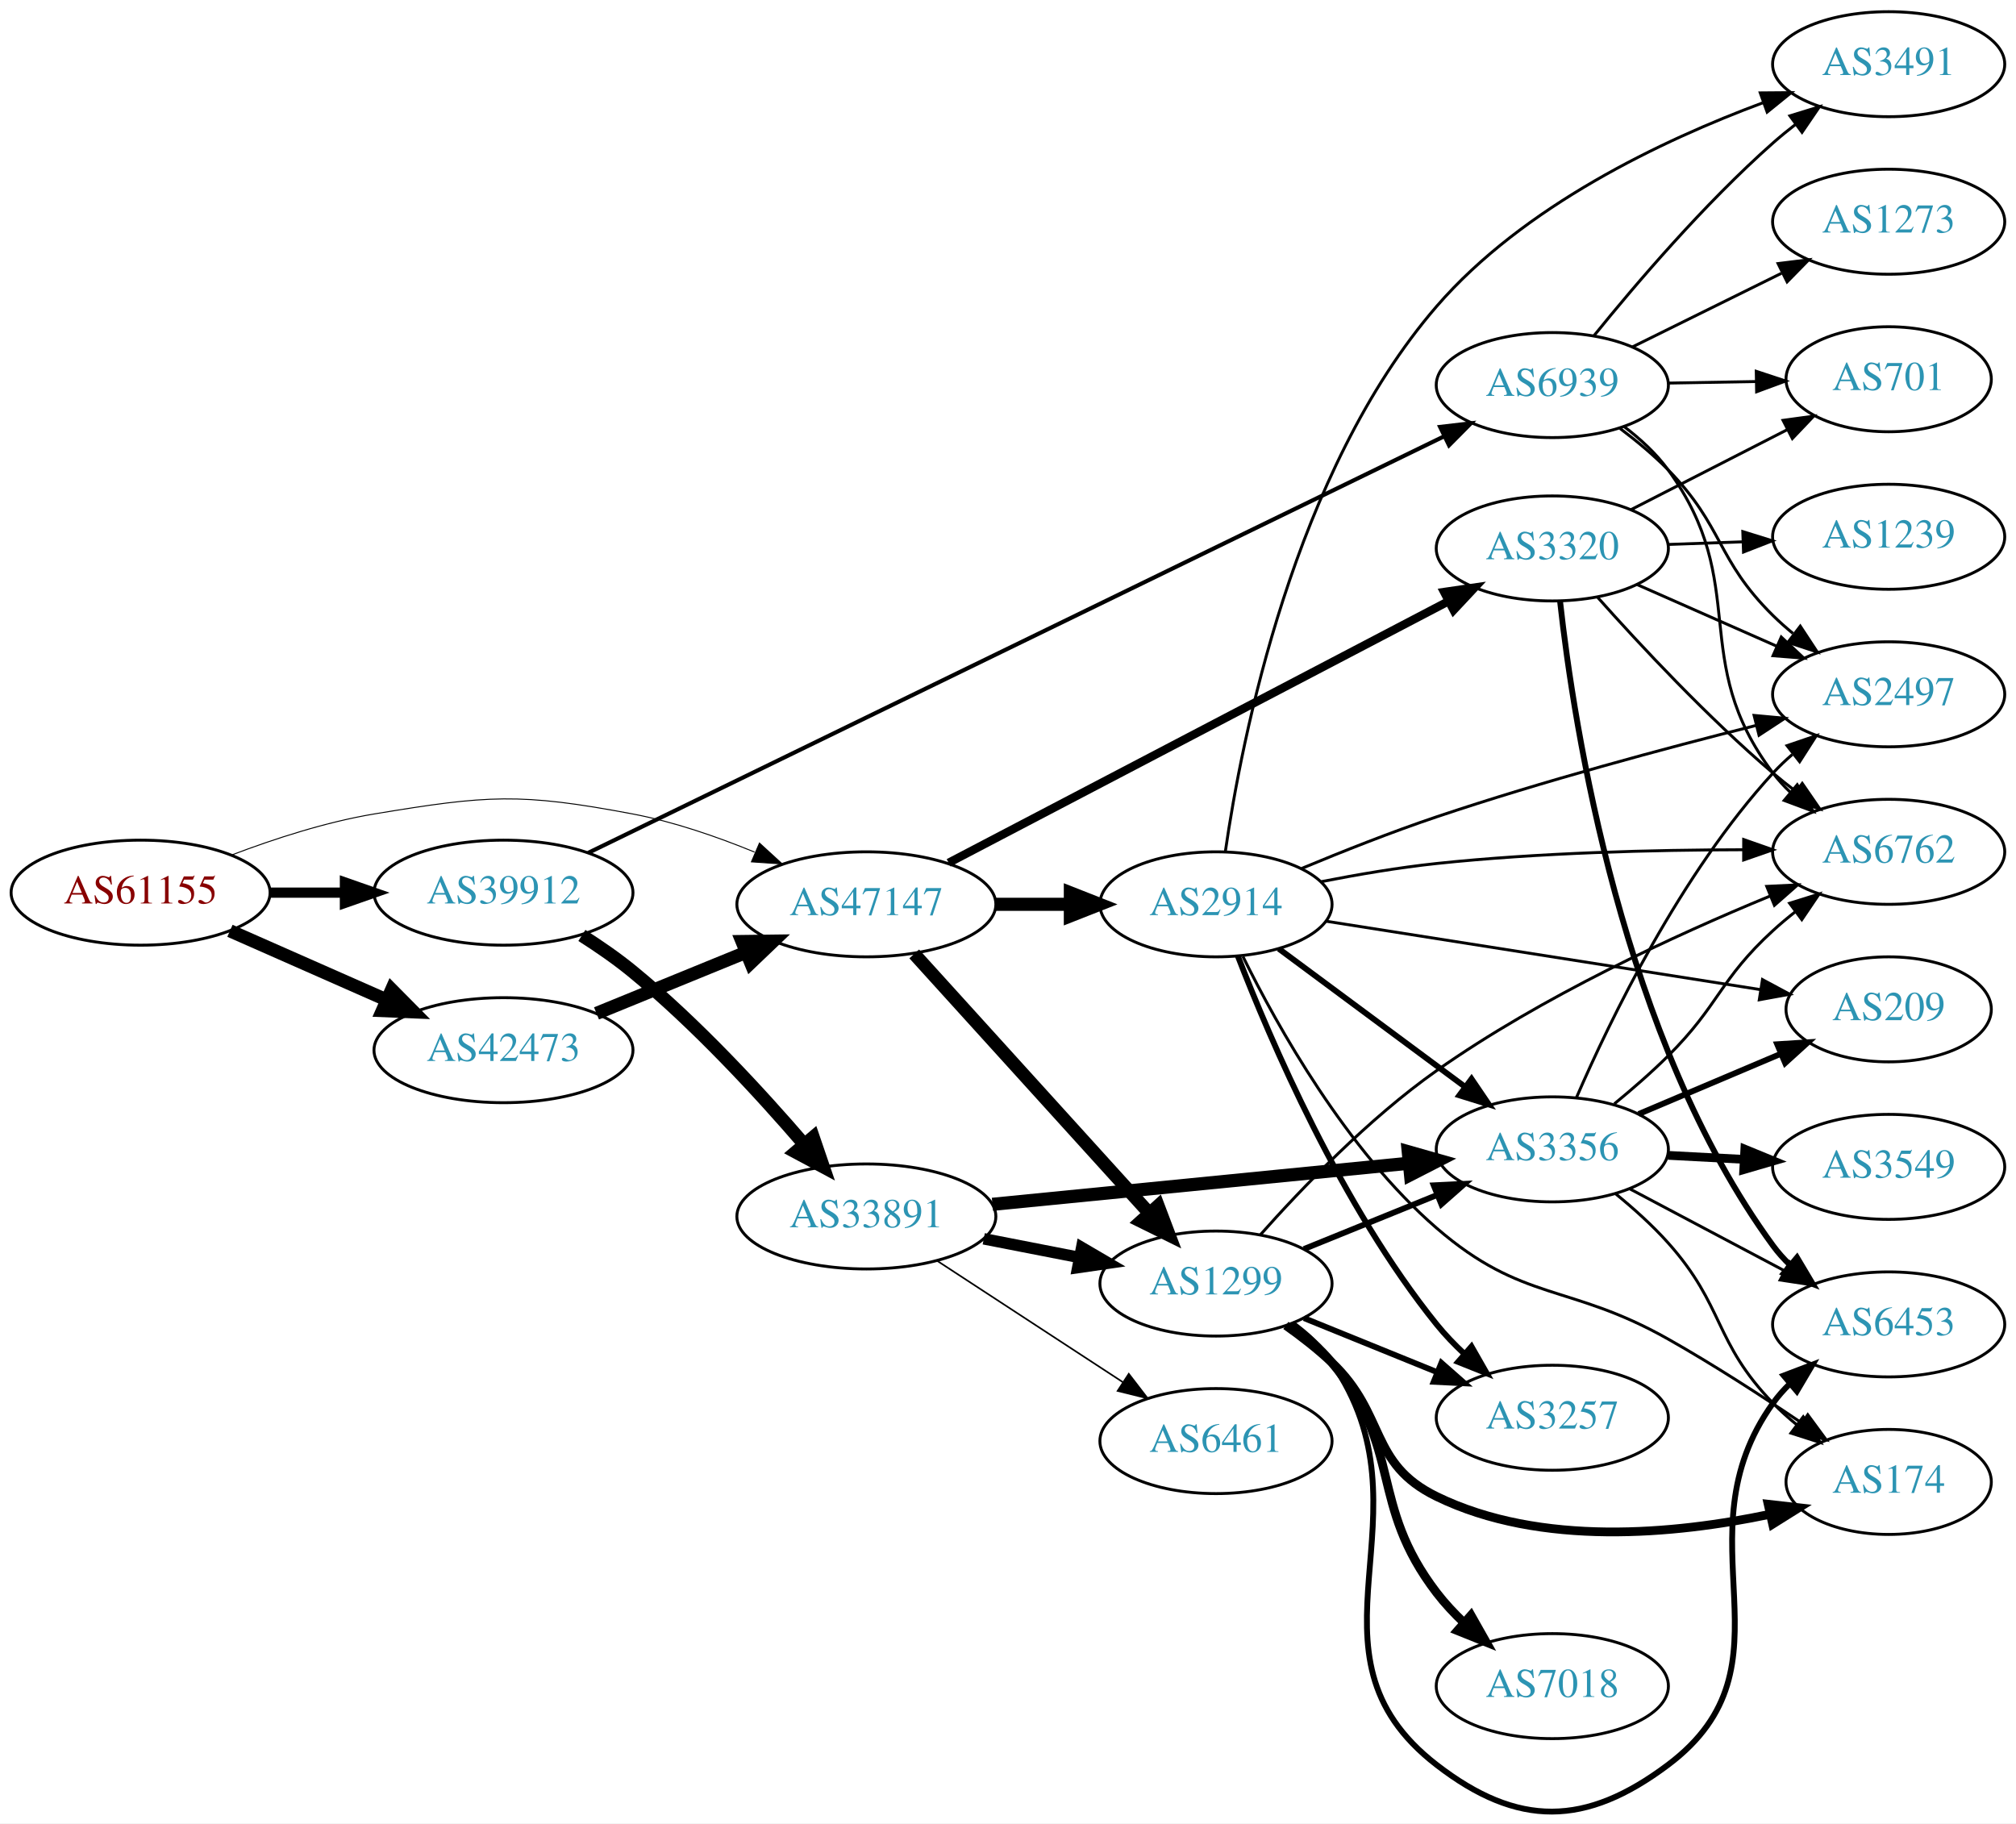
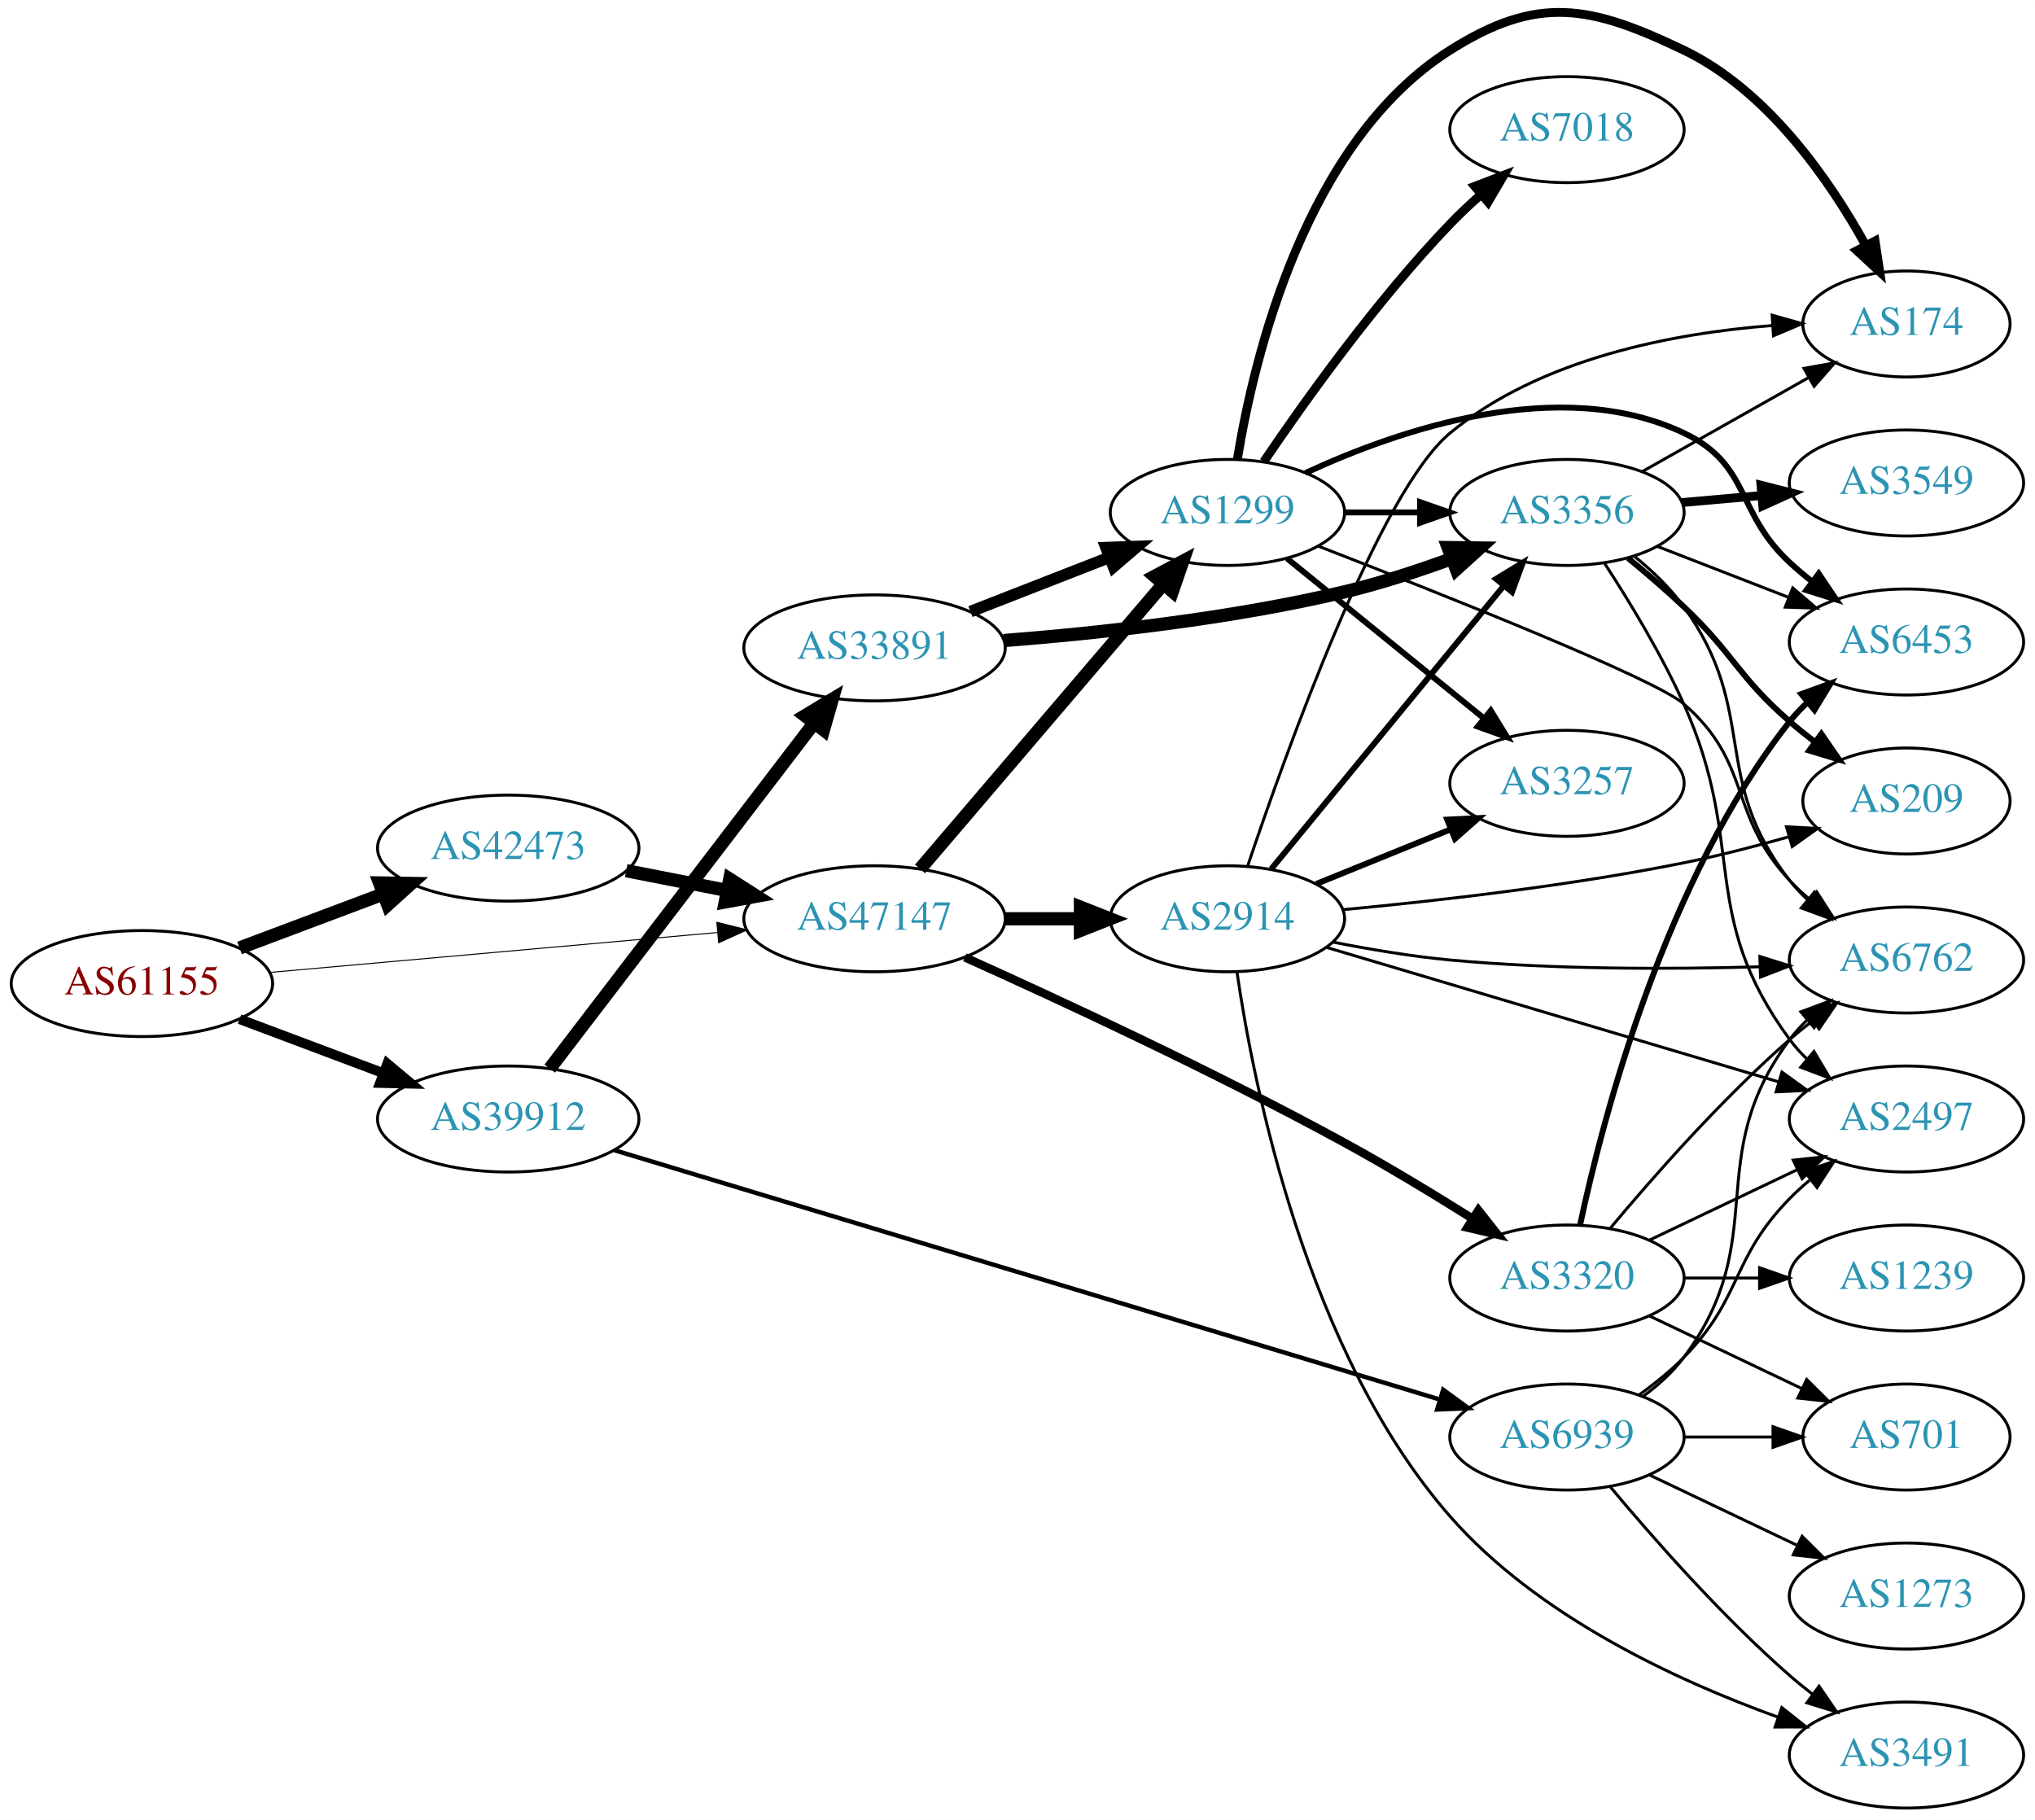
- <svg xmlns="http://www.w3.org/2000/svg" xmlns:xlink="http://www.w3.org/1999/xlink" width="691pt" height="625pt" viewBox="0.00 0.00 691.06 625.04">
-   <g id="graph0" class="graph" transform="scale(1 1) rotate(0) translate(4 621.04)">
-     <polygon fill="white" stroke="none" points="-4,4 -4,-621.04 687.055,-621.04 687.055,4 -4,4" />
+ <svg xmlns="http://www.w3.org/2000/svg" xmlns:xlink="http://www.w3.org/1999/xlink" width="691pt" height="618pt" viewBox="0.00 0.00 691.06 618.00">
+   <g id="graph0" class="graph" transform="scale(1 1) rotate(0) translate(4 613.998)">
+     <polygon fill="white" stroke="none" points="-4,4 -4,-613.998 687.055,-613.998 687.055,4 -4,4" />
    <g id="node1" class="node">
      <g id="a_node1">
        <a xlink:href="/asn/61155" xlink:title="AS61155 ~ CUBiT IT Solutions GmbH [AT]">
-           <ellipse fill="#ffffff" stroke="black" cx="44.196" cy="-315.04" rx="44.393" ry="18" />
-           <text text-anchor="middle" x="44.196" y="-311.34" font-family="Times,serif" font-size="14.00" fill="#880000">AS61155</text>
+           <ellipse fill="#ffffff" stroke="black" cx="44.196" cy="-280" rx="44.393" ry="18" />
+           <text text-anchor="middle" x="44.196" y="-276.3" font-family="Times,serif" font-size="14.00" fill="#880000">AS61155</text>
        </a>
      </g>
    </g>
    <g id="node2" class="node">
      <g id="a_node2">
        <a xlink:href="/asn/39912" xlink:title="AS39912 ~ oja.at GmbH [AT]">
-           <ellipse fill="#ffffff" stroke="black" cx="168.588" cy="-315.04" rx="44.393" ry="18" />
-           <text text-anchor="middle" x="168.588" y="-311.34" font-family="Times,serif" font-size="14.00" fill="#2c94b3">AS39912</text>
+           <ellipse fill="#ffffff" stroke="black" cx="168.588" cy="-234" rx="44.393" ry="18" />
+           <text text-anchor="middle" x="168.588" y="-230.3" font-family="Times,serif" font-size="14.00" fill="#2c94b3">AS39912</text>
        </a>
      </g>
    </g>
    <g id="edge1" class="edge">
-       <path fill="none" stroke="black" stroke-width="3.5" d="M88.692,-315.04C96.898,-315.04 105.569,-315.04 114.041,-315.04" />
-       <polygon fill="black" stroke="black" stroke-width="3.5" points="114.233,-318.54 124.233,-315.04 114.233,-311.54 114.233,-318.54" />
+       <path fill="none" stroke="black" stroke-width="3.333" d="M77.353,-267.914C92.251,-262.315 110.138,-255.592 126.043,-249.614" />
+       <polygon fill="black" stroke="black" stroke-width="3.333" points="127.517,-252.8 135.646,-246.005 125.054,-246.247 127.517,-252.8" />
    </g>
    <g id="node3" class="node">
      <g id="a_node3">
        <a xlink:href="/asn/42473" xlink:title="AS42473 ~ ANEXIA Internetdienstleistungs GmbH [AT]">
-           <ellipse fill="#ffffff" stroke="black" cx="168.588" cy="-261.04" rx="44.393" ry="18" />
-           <text text-anchor="middle" x="168.588" y="-257.34" font-family="Times,serif" font-size="14.00" fill="#2c94b3">AS42473</text>
+           <ellipse fill="#ffffff" stroke="black" cx="168.588" cy="-326" rx="44.393" ry="18" />
+           <text text-anchor="middle" x="168.588" y="-322.3" font-family="Times,serif" font-size="14.00" fill="#2c94b3">AS42473</text>
        </a>
      </g>
    </g>
    <g id="edge2" class="edge">
-       <path fill="none" stroke="black" stroke-width="4.5" d="M74.824,-301.968C90.941,-294.857 111.081,-285.971 128.473,-278.298" />
-       <polygon fill="black" stroke="black" stroke-width="4.5" points="130.249,-281.817 137.809,-274.178 127.071,-274.612 130.249,-281.817" />
+       <path fill="none" stroke="black" stroke-width="4.5" d="M77.353,-292.086C92.251,-297.685 110.138,-304.408 126.043,-310.386" />
+       <polygon fill="black" stroke="black" stroke-width="4.5" points="124.9,-314.162 135.646,-313.995 127.67,-306.791 124.9,-314.162" />
    </g>
    <g id="node4" class="node">
      <g id="a_node4">
        <a xlink:href="/asn/47147" xlink:title="AS47147 ~ ANEXIA Internetdienstleistungs GmbH [AT]">
-           <ellipse fill="#ffffff" stroke="black" cx="292.98" cy="-311.04" rx="44.393" ry="18" />
-           <text text-anchor="middle" x="292.98" y="-307.34" font-family="Times,serif" font-size="14.00" fill="#2c94b3">AS47147</text>
+           <ellipse fill="#ffffff" stroke="black" cx="292.98" cy="-302" rx="44.393" ry="18" />
+           <text text-anchor="middle" x="292.98" y="-298.3" font-family="Times,serif" font-size="14.00" fill="#2c94b3">AS47147</text>
        </a>
      </g>
    </g>
    <g id="edge3" class="edge">
-       <path fill="none" stroke="black" stroke-width="0.333" d="M75.431,-327.96C89.949,-333.482 107.768,-339.284 124.392,-342.04 163.149,-348.465 174.181,-349.326 212.784,-342.04 226.89,-339.377 241.703,-334.266 254.653,-328.95" />
-       <polygon fill="black" stroke="black" stroke-width="0.333" points="256.336,-332.037 264.15,-324.882 253.579,-325.603 256.336,-332.037" />
+       <path fill="none" stroke="black" stroke-width="0.333" d="M87.62,-283.782C129.683,-287.532 194.222,-293.285 239.49,-297.321" />
+       <polygon fill="black" stroke="black" stroke-width="0.333" points="239.427,-300.829 249.698,-298.231 240.048,-293.856 239.427,-300.829" />
    </g>
    <g id="node5" class="node">
      <g id="a_node5">
        <a xlink:href="/asn/33891" xlink:title="AS33891 ~ CORE-BACKBONE GMBH GLOBAL NETWORK [DE]">
-           <ellipse fill="#ffffff" stroke="black" cx="292.98" cy="-204.04" rx="44.393" ry="18" />
-           <text text-anchor="middle" x="292.98" y="-200.34" font-family="Times,serif" font-size="14.00" fill="#2c94b3">AS33891</text>
+           <ellipse fill="#ffffff" stroke="black" cx="292.98" cy="-394" rx="44.393" ry="18" />
+           <text text-anchor="middle" x="292.98" y="-390.3" font-family="Times,serif" font-size="14.00" fill="#2c94b3">AS33891</text>
        </a>
      </g>
    </g>
    <g id="edge4" class="edge">
-       <path fill="none" stroke="black" stroke-width="4.5" d="M195.461,-300.375C201.356,-296.628 207.45,-292.413 212.784,-288.04 234.693,-270.077 256.553,-246.341 271.738,-228.684" />
-       <polygon fill="black" stroke="black" stroke-width="4.5" points="274.755,-231.214 278.222,-221.042 268.75,-226.12 274.755,-231.214" />
+       <path fill="none" stroke="black" stroke-width="4.5" d="M182.686,-251.123C204.198,-279.244 247.129,-335.367 272.308,-368.283" />
+       <polygon fill="black" stroke="black" stroke-width="4.5" points="269.402,-370.965 278.605,-376.515 275.657,-366.18 269.402,-370.965" />
    </g>
    <g id="node6" class="node">
      <g id="a_node6">
        <a xlink:href="/asn/6939" xlink:title="AS6939 ~ Hurricane Electric LLC [US]">
-           <ellipse fill="#ffffff" stroke="black" cx="528.116" cy="-489.04" rx="39.794" ry="18" />
-           <text text-anchor="middle" x="528.116" y="-485.34" font-family="Times,serif" font-size="14.00" fill="#2c94b3">AS6939</text>
+           <ellipse fill="#ffffff" stroke="black" cx="528.116" cy="-126" rx="39.794" ry="18" />
+           <text text-anchor="middle" x="528.116" y="-122.3" font-family="Times,serif" font-size="14.00" fill="#2c94b3">AS6939</text>
        </a>
      </g>
    </g>
    <g id="edge5" class="edge">
-       <path fill="none" stroke="black" stroke-width="1.406" d="M197.643,-328.693C261.921,-359.975 419.783,-436.803 491.103,-471.513" />
-       <polygon fill="black" stroke="black" stroke-width="1.406" points="489.647,-474.697 500.17,-475.926 492.71,-468.402 489.647,-474.697" />
-     </g>
-     <g id="edge21" class="edge">
-       <path fill="none" stroke="black" stroke-width="4.5" d="M200.473,-273.657C215.983,-279.993 234.968,-287.749 251.617,-294.55" />
-       <polygon fill="black" stroke="black" stroke-width="4.5" points="250.359,-298.29 261.106,-298.426 253.337,-291 250.359,-298.29" />
+       <path fill="none" stroke="black" stroke-width="1.5" d="M204.52,-223.448C270.505,-203.516 413.24,-160.399 484.641,-138.83" />
+       <polygon fill="black" stroke="black" stroke-width="1.5" points="486.08,-142.052 494.641,-135.81 484.056,-135.351 486.08,-142.052" />
+     </g>
+     <g id="edge20" class="edge">
+       <path fill="none" stroke="black" stroke-width="4.5" d="M208.65,-318.34C219.58,-316.197 231.599,-313.84 243.024,-311.6" />
+       <polygon fill="black" stroke="black" stroke-width="4.5" points="243.814,-315.458 252.87,-309.669 242.299,-307.73 243.814,-315.458" />
    </g>
    <g id="node7" class="node">
      <g id="a_node7">
        <a xlink:href="/asn/1299" xlink:title="AS1299 ~ Telia Carrier [EU]">
-           <ellipse fill="#ffffff" stroke="black" cx="412.823" cy="-181.04" rx="39.794" ry="18" />
-           <text text-anchor="middle" x="412.823" y="-177.34" font-family="Times,serif" font-size="14.00" fill="#2c94b3">AS1299</text>
-         </a>
-       </g>
-     </g>
-     <g id="edge24" class="edge">
-       <path fill="none" stroke="black" stroke-width="4.5" d="M309.386,-294.044C329.966,-271.341 366.55,-230.984 389.972,-205.145" />
-       <polygon fill="black" stroke="black" stroke-width="4.5" points="392.987,-207.681 396.786,-197.628 387.152,-202.392 392.987,-207.681" />
+           <ellipse fill="#ffffff" stroke="black" cx="412.823" cy="-440" rx="39.794" ry="18" />
+           <text text-anchor="middle" x="412.823" y="-436.3" font-family="Times,serif" font-size="14.00" fill="#2c94b3">AS1299</text>
+         </a>
+       </g>
+     </g>
+     <g id="edge22" class="edge">
+       <path fill="none" stroke="black" stroke-width="4.5" d="M308.43,-318.922C329.127,-343.159 367.327,-387.893 391.051,-415.675" />
+       <polygon fill="black" stroke="black" stroke-width="4.5" points="388.135,-418.323 397.623,-423.371 394.124,-413.21 388.135,-418.323" />
+     </g>
+     <g id="node17" class="node">
+       <g id="a_node17">
+         <a xlink:href="/asn/3320" xlink:title="AS3320 ~ DTAG [DE]">
+           <ellipse fill="#ffffff" stroke="black" cx="528.116" cy="-180" rx="39.794" ry="18" />
+           <text text-anchor="middle" x="528.116" y="-176.3" font-family="Times,serif" font-size="14.00" fill="#2c94b3">AS3320</text>
+         </a>
+       </g>
+     </g>
+     <g id="edge21" class="edge">
+       <path fill="none" stroke="black" stroke-width="2.864" d="M323.656,-288.9C355.854,-274.426 408.543,-249.98 452.469,-226 467.016,-218.059 482.692,-208.552 495.904,-200.247" />
+       <polygon fill="black" stroke="black" stroke-width="2.864" points="498.043,-203.036 504.614,-194.725 494.294,-197.124 498.043,-203.036" />
    </g>
    <g id="node18" class="node">
      <g id="a_node18">
        <a xlink:href="/asn/2914" xlink:title="AS2914 ~ NTT America, Inc. [US]">
-           <ellipse fill="#ffffff" stroke="black" cx="412.823" cy="-311.04" rx="39.794" ry="18" />
-           <text text-anchor="middle" x="412.823" y="-307.34" font-family="Times,serif" font-size="14.00" fill="#2c94b3">AS2914</text>
-         </a>
-       </g>
-     </g>
-     <g id="edge22" class="edge">
-       <path fill="none" stroke="black" stroke-width="4.5" d="M337.191,-311.04C345.504,-311.04 354.267,-311.04 362.749,-311.04" />
-       <polygon fill="black" stroke="black" stroke-width="4.5" points="362.908,-314.977 372.908,-311.04 362.908,-307.102 362.908,-314.977" />
-     </g>
-     <g id="node19" class="node">
-       <g id="a_node19">
-         <a xlink:href="/asn/3320" xlink:title="AS3320 ~ DTAG [DE]">
-           <ellipse fill="#ffffff" stroke="black" cx="528.116" cy="-433.04" rx="39.794" ry="18" />
-           <text text-anchor="middle" x="528.116" y="-429.34" font-family="Times,serif" font-size="14.00" fill="#2c94b3">AS3320</text>
+           <ellipse fill="#ffffff" stroke="black" cx="412.823" cy="-302" rx="39.794" ry="18" />
+           <text text-anchor="middle" x="412.823" y="-298.3" font-family="Times,serif" font-size="14.00" fill="#2c94b3">AS2914</text>
        </a>
      </g>
    </g>
    <g id="edge23" class="edge">
-       <path fill="none" stroke="black" stroke-width="2.864" d="M321.18,-325.273C363.657,-347.501 445.701,-390.435 492.39,-414.867" />
-       <polygon fill="black" stroke="black" stroke-width="2.864" points="491.029,-418.105 501.512,-419.641 494.274,-411.903 491.029,-418.105" />
+       <path fill="none" stroke="black" stroke-width="4.5" d="M337.191,-302C345.504,-302 354.267,-302 362.749,-302" />
+       <polygon fill="black" stroke="black" stroke-width="4.5" points="362.908,-305.938 372.908,-302 362.908,-298.063 362.908,-305.938" />
    </g>
    <g id="edge6" class="edge">
-       <path fill="none" stroke="black" stroke-width="3.938" d="M333.22,-196.381C343.672,-194.341 355.058,-192.119 365.836,-190.015" />
-       <polygon fill="black" stroke="black" stroke-width="3.938" points="366.789,-193.395 375.934,-188.044 365.448,-186.525 366.789,-193.395" />
+       <path fill="none" stroke="black" stroke-width="3.938" d="M325.56,-406.327C339.989,-411.96 357.229,-418.689 372.49,-424.646" />
+       <polygon fill="black" stroke="black" stroke-width="3.938" points="371.596,-428.054 382.184,-428.43 374.141,-421.534 371.596,-428.054" />
    </g>
    <g id="node8" class="node">
      <g id="a_node8">
        <a xlink:href="/asn/3356" xlink:title="AS3356 ~ Level 3 Parent, LLC [US]">
-           <ellipse fill="#ffffff" stroke="black" cx="528.116" cy="-227.04" rx="39.794" ry="18" />
-           <text text-anchor="middle" x="528.116" y="-223.34" font-family="Times,serif" font-size="14.00" fill="#2c94b3">AS3356</text>
+           <ellipse fill="#ffffff" stroke="black" cx="528.116" cy="-440" rx="39.794" ry="18" />
+           <text text-anchor="middle" x="528.116" y="-436.3" font-family="Times,serif" font-size="14.00" fill="#2c94b3">AS3356</text>
        </a>
      </g>
    </g>
    <g id="edge7" class="edge">
-       <path fill="none" stroke="black" stroke-width="4.5" d="M336.199,-208.205C376.445,-212.175 436.984,-218.148 479.061,-222.299" />
-       <polygon fill="black" stroke="black" stroke-width="4.5" points="478.732,-226.223 489.071,-223.286 479.506,-218.386 478.732,-226.223" />
+       <path fill="none" stroke="black" stroke-width="4.5" d="M336.822,-396.485C368.979,-398.987 413.913,-403.843 452.469,-413 464.621,-415.886 477.523,-420.112 489.123,-424.368" />
+       <polygon fill="black" stroke="black" stroke-width="4.5" points="487.768,-428.066 498.514,-427.922 490.555,-420.7 487.768,-428.066" />
+     </g>
+     <g id="node13" class="node">
+       <g id="a_node13">
+         <a xlink:href="/asn/6762" xlink:title="AS6762 ~ TELECOM ITALIA SPARKLE S.p.A. [IT]">
+           <ellipse fill="#ffffff" stroke="black" cx="643.409" cy="-288" rx="39.794" ry="18" />
+           <text text-anchor="middle" x="643.409" y="-284.3" font-family="Times,serif" font-size="14.00" fill="#2c94b3">AS6762</text>
+         </a>
+       </g>
+     </g>
+     <g id="edge37" class="edge">
+       <path fill="none" stroke="black" d="M554.047,-139.882C559.123,-143.611 564.041,-148.016 567.762,-153 598.034,-193.542 573.491,-220.458 603.762,-261 605.507,-263.336 607.514,-265.545 609.678,-267.617" />
+       <polygon fill="black" stroke="black" points="607.555,-270.405 617.478,-274.118 612.037,-265.027 607.555,-270.405" />
+     </g>
+     <g id="node14" class="node">
+       <g id="a_node14">
+         <a xlink:href="/asn/2497" xlink:title="AS2497 ~ Internet Initiative Japan Inc. [JP]">
+           <ellipse fill="#ffffff" stroke="black" cx="643.409" cy="-234" rx="39.794" ry="18" />
+           <text text-anchor="middle" x="643.409" y="-230.3" font-family="Times,serif" font-size="14.00" fill="#2c94b3">AS2497</text>
+         </a>
+       </g>
+     </g>
+     <g id="edge36" class="edge">
+       <path fill="none" stroke="black" d="M552.71,-140.389C557.966,-144.148 563.298,-148.437 567.762,-153 587.935,-173.617 583.59,-186.383 603.762,-207 605.855,-209.139 608.139,-211.218 610.515,-213.21" />
+       <polygon fill="black" stroke="black" points="608.759,-216.275 618.815,-219.611 613.034,-210.732 608.759,-216.275" />
+     </g>
+     <g id="node20" class="node">
+       <g id="a_node20">
+         <a xlink:href="/asn/701" xlink:title="AS701 ~ UUNET [US]">
+           <ellipse fill="#ffffff" stroke="black" cx="643.409" cy="-126" rx="35.194" ry="18" />
+           <text text-anchor="middle" x="643.409" y="-122.3" font-family="Times,serif" font-size="14.00" fill="#2c94b3">AS701</text>
+         </a>
+       </g>
+     </g>
+     <g id="edge39" class="edge">
+       <path fill="none" stroke="black" d="M567.788,-126C577.493,-126 587.984,-126 597.947,-126" />
+       <polygon fill="black" stroke="black" points="598.083,-129.5 608.083,-126 598.083,-122.5 598.083,-129.5" />
+     </g>
+     <g id="node21" class="node">
+       <g id="a_node21">
+         <a xlink:href="/asn/3491" xlink:title="AS3491 ~ PCCW Global, Inc. [US]">
+           <ellipse fill="#ffffff" stroke="black" cx="643.409" cy="-18" rx="39.794" ry="18" />
+           <text text-anchor="middle" x="643.409" y="-14.3" font-family="Times,serif" font-size="14.00" fill="#2c94b3">AS3491</text>
+         </a>
+       </g>
+     </g>
+     <g id="edge38" class="edge">
+       <path fill="none" stroke="black" d="M542.746,-109.183C557.029,-92.071 580.575,-65.255 603.762,-45 606.228,-42.846 608.867,-40.706 611.564,-38.628" />
+       <polygon fill="black" stroke="black" points="613.737,-41.375 619.718,-32.63 609.589,-35.736 613.737,-41.375" />
+     </g>
+     <g id="node22" class="node">
+       <g id="a_node22">
+         <a xlink:href="/asn/1273" xlink:title="AS1273 ~ Vodafone Group PLC [EU]">
+           <ellipse fill="#ffffff" stroke="black" cx="643.409" cy="-72" rx="39.794" ry="18" />
+           <text text-anchor="middle" x="643.409" y="-68.3" font-family="Times,serif" font-size="14.00" fill="#2c94b3">AS1273</text>
+         </a>
+       </g>
+     </g>
+     <g id="edge40" class="edge">
+       <path fill="none" stroke="black" d="M556.252,-113.066C571.246,-105.919 590.067,-96.948 606.291,-89.215" />
+       <polygon fill="black" stroke="black" points="607.973,-92.291 615.494,-84.829 604.961,-85.972 607.973,-92.291" />
+     </g>
+     <g id="edge12" class="edge">
+       <path fill="none" stroke="black" stroke-width="2" d="M452.495,-440C460.698,-440 469.462,-440 477.994,-440" />
+       <polygon fill="black" stroke="black" stroke-width="2" points="478.233,-443.5 488.233,-440 478.233,-436.5 478.233,-443.5" />
    </g>
    <g id="node9" class="node">
      <g id="a_node9">
-         <a xlink:href="/asn/6461" xlink:title="AS6461 ~ Zayo Bandwidth [US]">
-           <ellipse fill="#ffffff" stroke="black" cx="412.823" cy="-127.04" rx="39.794" ry="18" />
-           <text text-anchor="middle" x="412.823" y="-123.34" font-family="Times,serif" font-size="14.00" fill="#2c94b3">AS6461</text>
+         <a xlink:href="/asn/7018" xlink:title="AS7018 ~ AT&amp;T Services, Inc. [US]">
+           <ellipse fill="#ffffff" stroke="black" cx="528.116" cy="-570" rx="39.794" ry="18" />
+           <text text-anchor="middle" x="528.116" y="-566.3" font-family="Times,serif" font-size="14.00" fill="#2c94b3">AS7018</text>
        </a>
      </g>
    </g>
    <g id="edge8" class="edge">
-       <path fill="none" stroke="black" stroke-width="0.562" d="M317.262,-188.827C335.492,-176.915 361.013,-160.239 380.948,-147.214" />
-       <polygon fill="black" stroke="black" stroke-width="0.562" points="382.932,-150.098 389.389,-141.698 379.103,-144.238 382.932,-150.098" />
+       <path fill="none" stroke="black" stroke-width="3" d="M425.153,-457.229C438.923,-477.57 463.436,-511.928 488.469,-538 491.678,-541.342 495.222,-544.677 498.823,-547.863" />
+       <polygon fill="black" stroke="black" stroke-width="3" points="496.802,-550.738 506.689,-554.545 501.334,-545.404 496.802,-550.738" />
    </g>
    <g id="node10" class="node">
      <g id="a_node10">
-         <a xlink:href="/asn/6762" xlink:title="AS6762 ~ TELECOM ITALIA SPARKLE S.p.A. [IT]">
-           <ellipse fill="#ffffff" stroke="black" cx="643.409" cy="-329.04" rx="39.794" ry="18" />
-           <text text-anchor="middle" x="643.409" y="-325.34" font-family="Times,serif" font-size="14.00" fill="#2c94b3">AS6762</text>
-         </a>
-       </g>
-     </g>
-     <g id="edge40" class="edge">
-       <path fill="none" stroke="black" d="M552.79,-474.762C558.287,-470.57 563.709,-465.597 567.762,-460.04 596.585,-420.521 574.273,-395.064 603.762,-356.04 605.52,-353.713 607.537,-351.512 609.707,-349.445" />
-       <polygon fill="black" stroke="black" points="612.066,-352.036 617.52,-342.953 607.592,-346.652 612.066,-352.036" />
-     </g>
-     <g id="node13" class="node">
-       <g id="a_node13">
-         <a xlink:href="/asn/2497" xlink:title="AS2497 ~ Internet Initiative Japan Inc. [JP]">
-           <ellipse fill="#ffffff" stroke="black" cx="643.409" cy="-383.04" rx="39.794" ry="18" />
-           <text text-anchor="middle" x="643.409" y="-379.34" font-family="Times,serif" font-size="14.00" fill="#2c94b3">AS2497</text>
-         </a>
-       </g>
-     </g>
-     <g id="edge37" class="edge">
-       <path fill="none" stroke="black" d="M551.33,-474.171C556.973,-469.923 562.829,-465.071 567.762,-460.04 586.933,-440.487 584.263,-429.264 603.762,-410.04 605.893,-407.939 608.204,-405.887 610.6,-403.914" />
-       <polygon fill="black" stroke="black" points="613.112,-406.399 618.933,-397.547 608.862,-400.837 613.112,-406.399" />
-     </g>
-     <g id="node20" class="node">
-       <g id="a_node20">
-         <a xlink:href="/asn/3491" xlink:title="AS3491 ~ PCCW Global, Inc. [US]">
-           <ellipse fill="#ffffff" stroke="black" cx="643.409" cy="-599.04" rx="39.794" ry="18" />
-           <text text-anchor="middle" x="643.409" y="-595.34" font-family="Times,serif" font-size="14.00" fill="#2c94b3">AS3491</text>
-         </a>
-       </g>
-     </g>
-     <g id="edge41" class="edge">
-       <path fill="none" stroke="black" d="M542.405,-505.981C556.598,-523.529 580.243,-551.242 603.762,-572.04 606.215,-574.208 608.845,-576.359 611.536,-578.443" />
-       <polygon fill="black" stroke="black" points="609.556,-581.332 619.681,-584.452 613.712,-575.699 609.556,-581.332" />
-     </g>
-     <g id="node21" class="node">
-       <g id="a_node21">
-         <a xlink:href="/asn/701" xlink:title="AS701 ~ UUNET [US]">
-           <ellipse fill="#ffffff" stroke="black" cx="643.409" cy="-491.04" rx="35.194" ry="18" />
-           <text text-anchor="middle" x="643.409" y="-487.34" font-family="Times,serif" font-size="14.00" fill="#2c94b3">AS701</text>
-         </a>
-       </g>
-     </g>
-     <g id="edge38" class="edge">
-       <path fill="none" stroke="black" d="M567.788,-489.722C577.493,-489.894 587.984,-490.079 597.947,-490.255" />
-       <polygon fill="black" stroke="black" points="598.023,-493.756 608.083,-490.434 598.147,-486.758 598.023,-493.756" />
-     </g>
-     <g id="node23" class="node">
-       <g id="a_node23">
-         <a xlink:href="/asn/1273" xlink:title="AS1273 ~ Vodafone Group PLC [EU]">
-           <ellipse fill="#ffffff" stroke="black" cx="643.409" cy="-545.04" rx="39.794" ry="18" />
-           <text text-anchor="middle" x="643.409" y="-541.34" font-family="Times,serif" font-size="14.00" fill="#2c94b3">AS1273</text>
-         </a>
-       </g>
-     </g>
-     <g id="edge39" class="edge">
-       <path fill="none" stroke="black" d="M555.678,-502.169C570.877,-509.682 590.146,-519.207 606.66,-527.369" />
-       <polygon fill="black" stroke="black" points="605.498,-530.699 616.013,-531.992 608.599,-524.423 605.498,-530.699" />
+         <a xlink:href="/asn/6453" xlink:title="AS6453 ~ TATA COMMUNICATIONS (AMERICA) INC [US]">
+           <ellipse fill="#ffffff" stroke="black" cx="643.409" cy="-396" rx="39.794" ry="18" />
+           <text text-anchor="middle" x="643.409" y="-392.3" font-family="Times,serif" font-size="14.00" fill="#2c94b3">AS6453</text>
+         </a>
+       </g>
+     </g>
+     <g id="edge9" class="edge">
+       <path fill="none" stroke="black" stroke-width="2" d="M439.322,-453.396C470.915,-468.038 525.711,-486.927 567.762,-467 590.595,-456.18 585.231,-440.176 603.762,-423 606.164,-420.775 608.758,-418.585 611.426,-416.475" />
+       <polygon fill="black" stroke="black" stroke-width="2" points="613.613,-419.211 619.535,-410.427 609.427,-413.6 613.613,-419.211" />
+     </g>
+     <g id="node11" class="node">
+       <g id="a_node11">
+         <a xlink:href="/asn/174" xlink:title="AS174 ~ Cogent Communications [US]">
+           <ellipse fill="#ffffff" stroke="black" cx="643.409" cy="-504" rx="35.194" ry="18" />
+           <text text-anchor="middle" x="643.409" y="-500.3" font-family="Times,serif" font-size="14.00" fill="#2c94b3">AS174</text>
+         </a>
+       </g>
+     </g>
+     <g id="edge10" class="edge">
+       <path fill="none" stroke="black" stroke-width="3" d="M416.213,-458.192C421.805,-492.452 439.226,-565.887 488.469,-597 518.262,-615.824 535.987,-612.241 567.762,-597 596.183,-583.368 617.201,-553.057 629.569,-530.727" />
+       <polygon fill="black" stroke="black" stroke-width="3" points="632.753,-532.193 634.337,-521.717 626.566,-528.919 632.753,-532.193" />
+     </g>
+     <g id="node12" class="node">
+       <g id="a_node12">
+         <a xlink:href="/asn/3257" xlink:title="AS3257 ~ GTT [DE]">
+           <ellipse fill="#ffffff" stroke="black" cx="528.116" cy="-348" rx="39.794" ry="18" />
+           <text text-anchor="middle" x="528.116" y="-344.3" font-family="Times,serif" font-size="14.00" fill="#2c94b3">AS3257</text>
+         </a>
+       </g>
+     </g>
+     <g id="edge11" class="edge">
+       <path fill="none" stroke="black" stroke-width="2" d="M433.042,-424.393C451.433,-409.458 479.353,-386.786 500.003,-370.017" />
+       <polygon fill="black" stroke="black" stroke-width="2" points="502.247,-372.704 507.803,-363.683 497.834,-367.27 502.247,-372.704" />
+     </g>
+     <g id="edge13" class="edge">
+       <path fill="none" stroke="black" d="M443.863,-428.478C485.804,-412.217 557.905,-383.558 567.762,-375 591.246,-354.612 582.549,-337.739 603.762,-315 605.804,-312.812 608.05,-310.698 610.402,-308.682" />
+       <polygon fill="black" stroke="black" points="612.928,-311.15 618.656,-302.237 608.62,-305.633 612.928,-311.15" />
+     </g>
+     <g id="edge14" class="edge">
+       <path fill="none" stroke="black" d="M558.882,-428.44C572.412,-423.185 588.606,-416.896 603.117,-411.26" />
+       <polygon fill="black" stroke="black" points="604.787,-414.366 612.841,-407.483 602.252,-407.841 604.787,-414.366" />
    </g>
    <g id="edge19" class="edge">
-       <path fill="none" stroke="black" stroke-width="2" d="M442.999,-192.886C456.874,-198.52 473.652,-205.332 488.561,-211.385" />
-       <polygon fill="black" stroke="black" stroke-width="2" points="487.457,-214.714 498.039,-215.234 490.09,-208.229 487.457,-214.714" />
-     </g>
-     <g id="edge20" class="edge">
-       <path fill="none" stroke="black" d="M427.972,-197.69C442.11,-213.603 465.057,-237.544 488.469,-254.04 524.478,-279.411 570.374,-300.538 602.649,-313.835" />
-       <polygon fill="black" stroke="black" points="601.619,-317.194 612.202,-317.706 604.248,-310.706 601.619,-317.194" />
-     </g>
-     <g id="node14" class="node">
-       <g id="a_node14">
-         <a xlink:href="/asn/6453" xlink:title="AS6453 ~ TATA COMMUNICATIONS (AMERICA) INC [US]">
-           <ellipse fill="#ffffff" stroke="black" cx="643.409" cy="-167.04" rx="39.794" ry="18" />
-           <text text-anchor="middle" x="643.409" y="-163.34" font-family="Times,serif" font-size="14.00" fill="#2c94b3">AS6453</text>
-         </a>
-       </g>
+       <path fill="none" stroke="black" d="M553.699,-453.887C570.214,-463.216 592.15,-475.608 610.076,-485.735" />
+       <polygon fill="black" stroke="black" points="608.607,-488.925 619.035,-490.796 612.05,-482.83 608.607,-488.925" />
+     </g>
+     <g id="edge17" class="edge">
+       <path fill="none" stroke="black" d="M551.011,-425.108C557.043,-420.205 563.18,-414.361 567.762,-408 593.669,-372.037 576.408,-349.873 603.762,-315 605.562,-312.706 607.609,-310.527 609.8,-308.477" />
+       <polygon fill="black" stroke="black" points="612.155,-311.072 617.652,-302.015 607.707,-305.667 612.155,-311.072" />
    </g>
    <g id="edge15" class="edge">
-       <path fill="none" stroke="black" stroke-width="2" d="M439.003,-167.338C444.066,-163.599 448.916,-159.145 452.469,-154.04 488.682,-102.016 438.31,-54.793 488.469,-16.04 516.357,5.506 539.582,5.123 567.762,-16.04 613.65,-50.5 570.336,-93.393 603.762,-140.04 605.461,-142.41 607.435,-144.643 609.575,-146.732" />
-       <polygon fill="black" stroke="black" stroke-width="2" points="607.429,-149.5 617.332,-153.265 611.938,-144.146 607.429,-149.5" />
+       <path fill="none" stroke="black" d="M540.748,-422.932C549.084,-410.152 560.141,-392.014 567.762,-375 589.483,-326.51 572.312,-303.825 603.762,-261 605.488,-258.65 607.482,-256.431 609.636,-254.352" />
+       <polygon fill="black" stroke="black" points="611.997,-256.94 617.419,-247.838 607.504,-251.572 611.997,-256.94" />
    </g>
    <g id="node15" class="node">
      <g id="a_node15">
-         <a xlink:href="/asn/174" xlink:title="AS174 ~ Cogent Communications [US]">
-           <ellipse fill="#ffffff" stroke="black" cx="643.409" cy="-113.04" rx="35.194" ry="18" />
-           <text text-anchor="middle" x="643.409" y="-109.34" font-family="Times,serif" font-size="14.00" fill="#2c94b3">AS174</text>
-         </a>
-       </g>
-     </g>
-     <g id="edge18" class="edge">
-       <path fill="none" stroke="black" stroke-width="3" d="M436.765,-166.686C442.159,-162.868 447.716,-158.542 452.469,-154.04 471.318,-136.187 465.131,-119.411 488.469,-108.04 524.151,-90.655 570.208,-95.111 602.613,-101.926" />
-       <polygon fill="black" stroke="black" stroke-width="3" points="602.098,-105.397 612.624,-104.196 603.646,-98.571 602.098,-105.397" />
+         <a xlink:href="/asn/209" xlink:title="AS209 ~ CenturyLink Communications, LLC [US]">
+           <ellipse fill="#ffffff" stroke="black" cx="643.409" cy="-342" rx="35.194" ry="18" />
+           <text text-anchor="middle" x="643.409" y="-338.3" font-family="Times,serif" font-size="14.00" fill="#2c94b3">AS209</text>
+         </a>
+       </g>
+     </g>
+     <g id="edge16" class="edge">
+       <path fill="none" stroke="black" stroke-width="2" d="M548.817,-424.541C555.029,-419.443 561.819,-413.632 567.762,-408 584.885,-391.775 585.991,-384.512 603.762,-369 606.433,-366.669 609.306,-364.354 612.237,-362.116" />
+       <polygon fill="black" stroke="black" stroke-width="2" points="614.515,-364.787 620.529,-356.064 610.388,-359.132 614.515,-364.787" />
    </g>
    <g id="node16" class="node">
      <g id="a_node16">
-         <a xlink:href="/asn/7018" xlink:title="AS7018 ~ AT&amp;T Services, Inc. [US]">
-           <ellipse fill="#ffffff" stroke="black" cx="528.116" cy="-43.04" rx="39.794" ry="18" />
-           <text text-anchor="middle" x="528.116" y="-39.34" font-family="Times,serif" font-size="14.00" fill="#2c94b3">AS7018</text>
-         </a>
-       </g>
-     </g>
-     <g id="edge16" class="edge">
-       <path fill="none" stroke="black" stroke-width="3" d="M438.371,-166.856C443.466,-163.142 448.489,-158.82 452.469,-154.04 477.157,-124.387 465.014,-105.677 488.469,-75.04 491.225,-71.441 494.456,-67.983 497.857,-64.757" />
-       <polygon fill="black" stroke="black" stroke-width="3" points="500.237,-67.325 505.452,-58.103 495.624,-62.06 500.237,-67.325" />
-     </g>
-     <g id="node17" class="node">
-       <g id="a_node17">
-         <a xlink:href="/asn/3257" xlink:title="AS3257 ~ GTT [DE]">
-           <ellipse fill="#ffffff" stroke="black" cx="528.116" cy="-135.04" rx="39.794" ry="18" />
-           <text text-anchor="middle" x="528.116" y="-131.34" font-family="Times,serif" font-size="14.00" fill="#2c94b3">AS3257</text>
-         </a>
-       </g>
-     </g>
-     <g id="edge17" class="edge">
-       <path fill="none" stroke="black" stroke-width="2" d="M442.999,-169.193C456.874,-163.56 473.652,-156.748 488.561,-150.694" />
-       <polygon fill="black" stroke="black" stroke-width="2" points="490.09,-153.85 498.039,-146.846 487.457,-147.365 490.09,-153.85" />
-     </g>
-     <g id="edge9" class="edge">
-       <path fill="none" stroke="black" d="M549.38,-242.654C555.491,-247.666 562.08,-253.388 567.762,-259.04 585.435,-276.616 585.387,-285.2 603.762,-302.04 606.176,-304.251 608.779,-306.431 611.453,-308.535" />
-       <polygon fill="black" stroke="black" points="609.459,-311.414 619.571,-314.574 613.637,-305.797 609.459,-311.414" />
-     </g>
-     <g id="node11" class="node">
-       <g id="a_node11">
        <a xlink:href="/asn/3549" xlink:title="AS3549 ~ Level 3 Parent, LLC [US]">
-           <ellipse fill="#ffffff" stroke="black" cx="643.409" cy="-221.04" rx="39.794" ry="18" />
-           <text text-anchor="middle" x="643.409" y="-217.34" font-family="Times,serif" font-size="14.00" fill="#2c94b3">AS3549</text>
-         </a>
-       </g>
-     </g>
-     <g id="edge10" class="edge">
-       <path fill="none" stroke="black" stroke-width="3" d="M567.788,-224.991C576.173,-224.547 585.145,-224.072 593.856,-223.611" />
-       <polygon fill="black" stroke="black" stroke-width="3" points="594.11,-227.102 603.911,-223.078 593.74,-220.112 594.11,-227.102" />
-     </g>
-     <g id="node12" class="node">
-       <g id="a_node12">
-         <a xlink:href="/asn/209" xlink:title="AS209 ~ CenturyLink Communications, LLC [US]">
-           <ellipse fill="#ffffff" stroke="black" cx="643.409" cy="-275.04" rx="35.194" ry="18" />
-           <text text-anchor="middle" x="643.409" y="-271.34" font-family="Times,serif" font-size="14.00" fill="#2c94b3">AS209</text>
-         </a>
-       </g>
-     </g>
-     <g id="edge11" class="edge">
-       <path fill="none" stroke="black" stroke-width="2" d="M557.705,-239.152C572.47,-245.408 590.638,-253.105 606.357,-259.765" />
-       <polygon fill="black" stroke="black" stroke-width="2" points="605.202,-263.077 615.775,-263.755 607.933,-256.631 605.202,-263.077" />
-     </g>
-     <g id="edge12" class="edge">
-       <path fill="none" stroke="black" d="M536.427,-244.886C547.887,-271.34 572.087,-321.542 603.762,-356.04 605.786,-358.244 608.021,-360.369 610.364,-362.393" />
-       <polygon fill="black" stroke="black" points="608.573,-365.437 618.602,-368.852 612.891,-359.928 608.573,-365.437" />
-     </g>
-     <g id="edge13" class="edge">
-       <path fill="none" stroke="black" d="M554.541,-213.574C570.174,-205.295 590.421,-194.573 607.538,-185.507" />
-       <polygon fill="black" stroke="black" points="609.477,-188.441 616.677,-180.667 606.201,-182.255 609.477,-188.441" />
-     </g>
-     <g id="edge14" class="edge">
-       <path fill="none" stroke="black" d="M549.801,-211.824C555.928,-206.828 562.422,-201.015 567.762,-195.04 587.232,-173.257 583.419,-161.008 603.762,-140.04 606.231,-137.495 608.97,-135.039 611.818,-132.714" />
-       <polygon fill="black" stroke="black" points="614.122,-135.36 619.998,-126.544 609.907,-129.772 614.122,-135.36" />
+           <ellipse fill="#ffffff" stroke="black" cx="643.409" cy="-450" rx="39.794" ry="18" />
+           <text text-anchor="middle" x="643.409" y="-446.3" font-family="Times,serif" font-size="14.00" fill="#2c94b3">AS3549</text>
+         </a>
+       </g>
+     </g>
+     <g id="edge18" class="edge">
+       <path fill="none" stroke="black" stroke-width="3" d="M567.156,-443.358C575.843,-444.124 585.187,-444.949 594.236,-445.748" />
+       <polygon fill="black" stroke="black" stroke-width="3" points="594.007,-449.241 604.276,-446.634 594.623,-442.268 594.007,-449.241" />
    </g>
    <g id="edge28" class="edge">
-       <path fill="none" stroke="black" stroke-width="2" d="M434.339,-295.828C452.194,-282.59 478.267,-263.258 498.23,-248.457" />
-       <polygon fill="black" stroke="black" stroke-width="2" points="500.421,-251.189 506.369,-242.422 496.252,-245.566 500.421,-251.189" />
+       <path fill="none" stroke="black" stroke-width="2" d="M532.606,-198.16C540.237,-234.03 561.229,-315.155 603.762,-369 605.57,-371.288 607.623,-373.462 609.817,-375.51" />
+       <polygon fill="black" stroke="black" stroke-width="2" points="607.728,-378.323 617.677,-381.966 612.171,-372.914 607.728,-378.323" />
+     </g>
+     <g id="edge25" class="edge">
+       <path fill="none" stroke="black" d="M542.746,-196.817C557.029,-213.929 580.575,-240.745 603.762,-261 606.228,-263.154 608.867,-265.294 611.564,-267.372" />
+       <polygon fill="black" stroke="black" points="609.589,-270.264 619.718,-273.37 613.737,-264.625 609.589,-270.264" />
+     </g>
+     <g id="edge27" class="edge">
+       <path fill="none" stroke="black" d="M556.252,-192.934C571.246,-200.081 590.067,-209.052 606.291,-216.785" />
+       <polygon fill="black" stroke="black" points="604.961,-220.028 615.494,-221.171 607.973,-213.709 604.961,-220.028" />
+     </g>
+     <g id="node19" class="node">
+       <g id="a_node19">
+         <a xlink:href="/asn/1239" xlink:title="AS1239 ~ Sprint [US]">
+           <ellipse fill="#ffffff" stroke="black" cx="643.409" cy="-180" rx="39.794" ry="18" />
+           <text text-anchor="middle" x="643.409" y="-176.3" font-family="Times,serif" font-size="14.00" fill="#2c94b3">AS1239</text>
+         </a>
+       </g>
+     </g>
+     <g id="edge24" class="edge">
+       <path fill="none" stroke="black" d="M567.788,-180C575.991,-180 584.755,-180 593.287,-180" />
+       <polygon fill="black" stroke="black" points="593.526,-183.5 603.526,-180 593.526,-176.5 593.526,-183.5" />
+     </g>
+     <g id="edge26" class="edge">
+       <path fill="none" stroke="black" d="M556.252,-167.066C571.684,-159.71 591.17,-150.423 607.705,-142.541" />
+       <polygon fill="black" stroke="black" points="609.525,-145.551 617.047,-138.089 606.514,-139.232 609.525,-145.551" />
+     </g>
+     <g id="edge34" class="edge">
+       <path fill="none" stroke="black" stroke-width="2" d="M427.715,-318.922C447.42,-342.924 483.629,-387.029 506.48,-414.864" />
+       <polygon fill="black" stroke="black" stroke-width="2" points="504.06,-417.432 513.11,-422.94 509.47,-412.99 504.06,-417.432" />
    </g>
    <g id="edge31" class="edge">
-       <path fill="none" stroke="black" d="M448.967,-318.824C461.384,-321.257 475.489,-323.663 488.469,-325.04 523.428,-328.748 563.089,-329.702 593.398,-329.753" />
-       <polygon fill="black" stroke="black" points="593.712,-333.253 603.706,-329.736 593.7,-326.253 593.712,-333.253" />
+       <path fill="none" stroke="black" d="M419.691,-319.932C432.627,-358.419 464.36,-447.065 488.469,-467 519.185,-492.398 564.492,-500.895 598.007,-503.488" />
+       <polygon fill="black" stroke="black" points="597.8,-506.982 608,-504.116 598.239,-499.996 597.8,-506.982" />
+     </g>
+     <g id="edge33" class="edge">
+       <path fill="none" stroke="black" stroke-width="2" d="M442.999,-313.846C456.874,-319.48 473.652,-326.292 488.561,-332.346" />
+       <polygon fill="black" stroke="black" stroke-width="2" points="487.457,-335.675 498.039,-336.194 490.09,-329.189 487.457,-335.675" />
+     </g>
+     <g id="edge35" class="edge">
+       <path fill="none" stroke="black" d="M448.572,-294.099C461.079,-291.624 475.341,-289.221 488.469,-288 523.462,-284.747 563.122,-284.836 593.422,-285.692" />
+       <polygon fill="black" stroke="black" points="593.619,-289.2 603.726,-286.022 593.843,-282.203 593.619,-289.2" />
    </g>
    <g id="edge30" class="edge">
-       <path fill="none" stroke="black" d="M450.549,-305.256C491.123,-298.866 556.388,-288.587 599.34,-281.822" />
-       <polygon fill="black" stroke="black" points="600.149,-285.238 609.483,-280.225 599.06,-278.323 600.149,-285.238" />
-     </g>
-     <g id="edge25" class="edge">
-       <path fill="none" stroke="black" d="M442.246,-323.364C456.057,-329.12 472.98,-335.833 488.469,-341.04 524.801,-353.251 566.827,-364.531 597.779,-372.319" />
-       <polygon fill="black" stroke="black" points="597.278,-375.801 607.828,-374.823 598.971,-369.009 597.278,-375.801" />
-     </g>
-     <g id="edge26" class="edge">
-       <path fill="none" stroke="black" d="M422.077,-293.126C433.862,-269.211 457.549,-226.77 488.469,-200.04 518.033,-174.482 533.731,-181.25 567.762,-162.04 583.266,-153.288 599.882,-142.527 613.493,-133.321" />
-       <polygon fill="black" stroke="black" points="615.68,-136.066 621.96,-127.533 611.73,-130.287 615.68,-136.066" />
+       <path fill="none" stroke="black" d="M446.574,-292.257C486.973,-280.239 555.732,-259.785 600.095,-246.588" />
+       <polygon fill="black" stroke="black" points="601.132,-249.931 609.719,-243.725 599.136,-243.221 601.132,-249.931" />
    </g>
    <g id="edge29" class="edge">
-       <path fill="none" stroke="black" stroke-width="2" d="M420.316,-293.311C431.346,-264.733 455.764,-207.589 488.469,-167.04 491.315,-163.512 494.6,-160.096 498.029,-156.892" />
-       <polygon fill="black" stroke="black" stroke-width="2" points="500.406,-159.464 505.649,-150.258 495.809,-154.185 500.406,-159.464" />
-     </g>
-     <g id="edge27" class="edge">
-       <path fill="none" stroke="black" d="M416.03,-329.102C421.594,-367.698 439.429,-459.301 488.469,-516.04 518.196,-550.432 565.806,-572.986 600.213,-585.785" />
-       <polygon fill="black" stroke="black" points="599.392,-589.208 609.987,-589.292 601.757,-582.62 599.392,-589.208" />
-     </g>
-     <g id="edge36" class="edge">
-       <path fill="none" stroke="black" d="M543.711,-416.211C558.18,-399.972 581.365,-375.111 603.762,-356.04 606.255,-353.917 608.912,-351.799 611.622,-349.735" />
-       <polygon fill="black" stroke="black" points="613.789,-352.486 619.795,-343.758 609.657,-346.836 613.789,-352.486" />
-     </g>
-     <g id="edge35" class="edge">
-       <path fill="none" stroke="black" d="M557.121,-420.68C571.555,-414.31 589.356,-406.454 604.955,-399.569" />
-       <polygon fill="black" stroke="black" points="606.598,-402.67 614.333,-395.43 603.772,-396.266 606.598,-402.67" />
-     </g>
-     <g id="edge34" class="edge">
-       <path fill="none" stroke="black" stroke-width="2" d="M530.791,-414.766C535.488,-372.204 552.027,-264.72 603.762,-194.04 605.485,-191.687 607.476,-189.466 609.628,-187.386" />
-       <polygon fill="black" stroke="black" stroke-width="2" points="611.989,-189.974 617.407,-180.869 607.494,-184.608 611.989,-189.974" />
+       <path fill="none" stroke="black" d="M452.038,-305.095C483.345,-308.018 528.691,-313.14 567.762,-321 579.502,-323.362 592.094,-326.617 603.531,-329.86" />
+       <polygon fill="black" stroke="black" points="602.653,-333.25 613.232,-332.685 604.609,-326.529 602.653,-333.25" />
    </g>
    <g id="edge32" class="edge">
-       <path fill="none" stroke="black" d="M555.108,-446.346C570.982,-454.473 591.453,-464.953 608.582,-473.722" />
-       <polygon fill="black" stroke="black" points="607.207,-476.95 617.704,-478.392 610.397,-470.719 607.207,-476.95" />
-     </g>
-     <g id="node22" class="node">
-       <g id="a_node22">
-         <a xlink:href="/asn/1239" xlink:title="AS1239 ~ Sprint [US]">
-           <ellipse fill="#ffffff" stroke="black" cx="643.409" cy="-437.04" rx="39.794" ry="18" />
-           <text text-anchor="middle" x="643.409" y="-433.34" font-family="Times,serif" font-size="14.00" fill="#2c94b3">AS1239</text>
-         </a>
-       </g>
-     </g>
-     <g id="edge33" class="edge">
-       <path fill="none" stroke="black" d="M567.788,-434.405C575.991,-434.695 584.755,-435.004 593.287,-435.305" />
-       <polygon fill="black" stroke="black" points="593.409,-438.812 603.526,-435.667 593.656,-431.816 593.409,-438.812" />
+       <path fill="none" stroke="black" d="M416.08,-283.782C421.707,-245.319 439.602,-154.785 488.469,-99 518.082,-65.196 565.283,-43.322 599.619,-30.931" />
+       <polygon fill="black" stroke="black" points="601.086,-34.126 609.382,-27.536 598.787,-27.515 601.086,-34.126" />
    </g>
  </g>
</svg>
